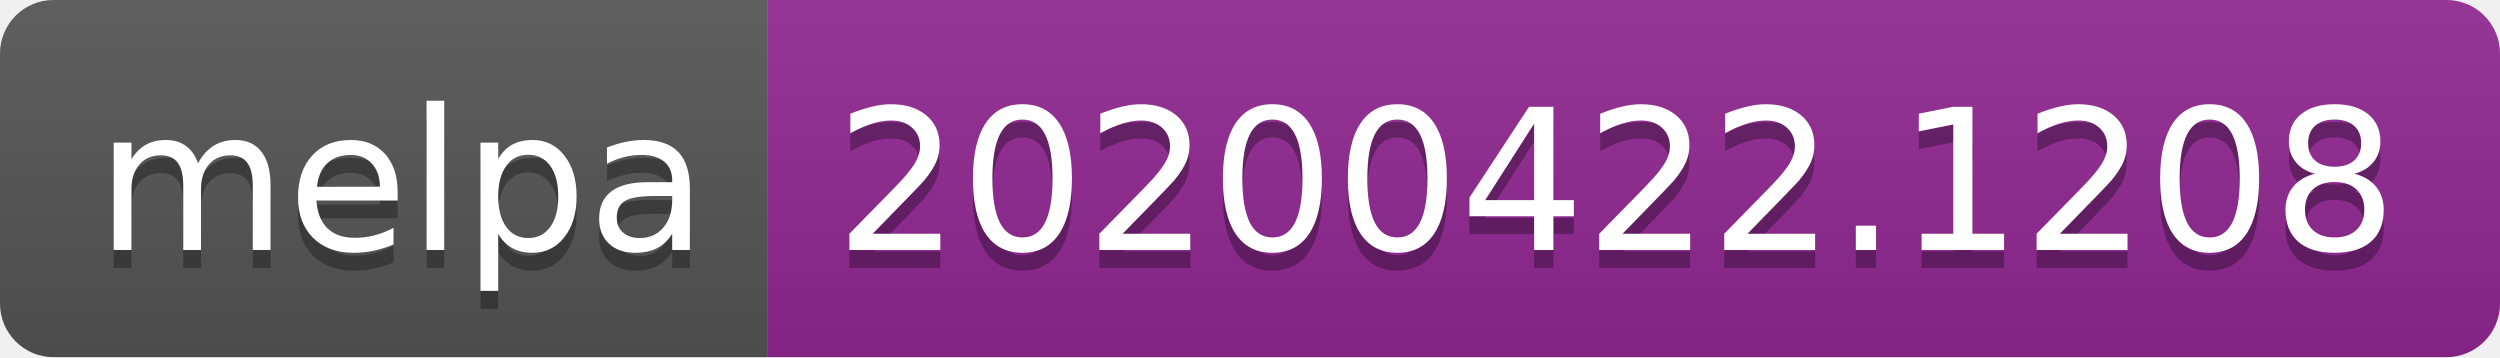
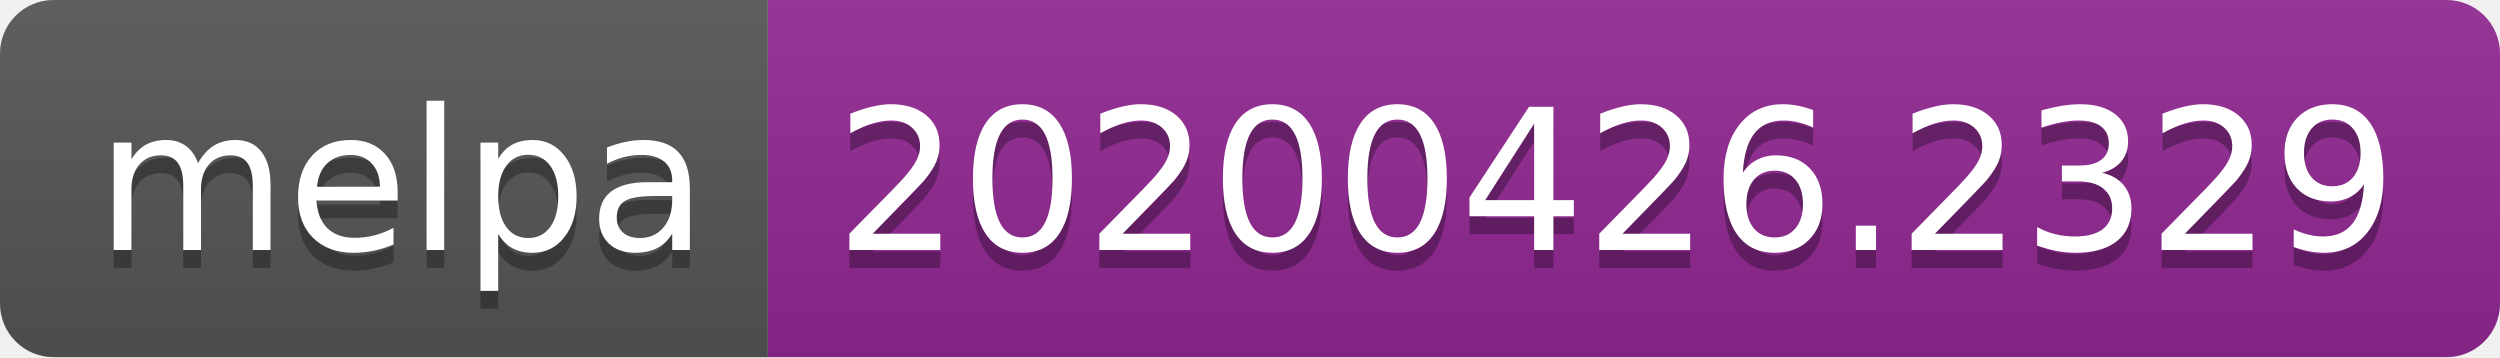
<svg xmlns="http://www.w3.org/2000/svg" width="140" height="20">
  <linearGradient id="s" x2="0" y2="100%">
    <stop offset="0" stop-color="#bbb" stop-opacity=".1" />
    <stop offset="1" stop-opacity=".1" />
  </linearGradient>
  <clipPath id="r">
    <rect width="140" height="20" rx="3" fill="#fff" />
  </clipPath>
  <g clip-path="url(#r)">
    <rect width="43" height="20" fill="#555" />
    <rect x="43" width="97" height="20" fill="#922793" />
    <rect width="140" height="20" fill="url(#s)" />
  </g>
  <g fill="#fff" text-anchor="middle" font-family="DejaVu Sans,Verdana,Geneva,sans-serif" font-size="110">
    <text x="225" y="150" fill="#010101" fill-opacity=".3" transform="scale(.1)" textLength="330">melpa</text>
    <text x="225" y="140" transform="scale(.1)" textLength="330">melpa</text>
-     <text x="905" y="150" fill="#010101" fill-opacity=".3" transform="scale(.1)" textLength="870">20200422.1208</text>
-     <text x="905" y="140" transform="scale(.1)" textLength="870">20200422.1208</text>
+     <text x="905" y="150" fill="#010101" fill-opacity=".3" transform="scale(.1)" textLength="870">20200426.2329</text>
+     <text x="905" y="140" transform="scale(.1)" textLength="870">20200426.2329</text>
  </g>
</svg>
